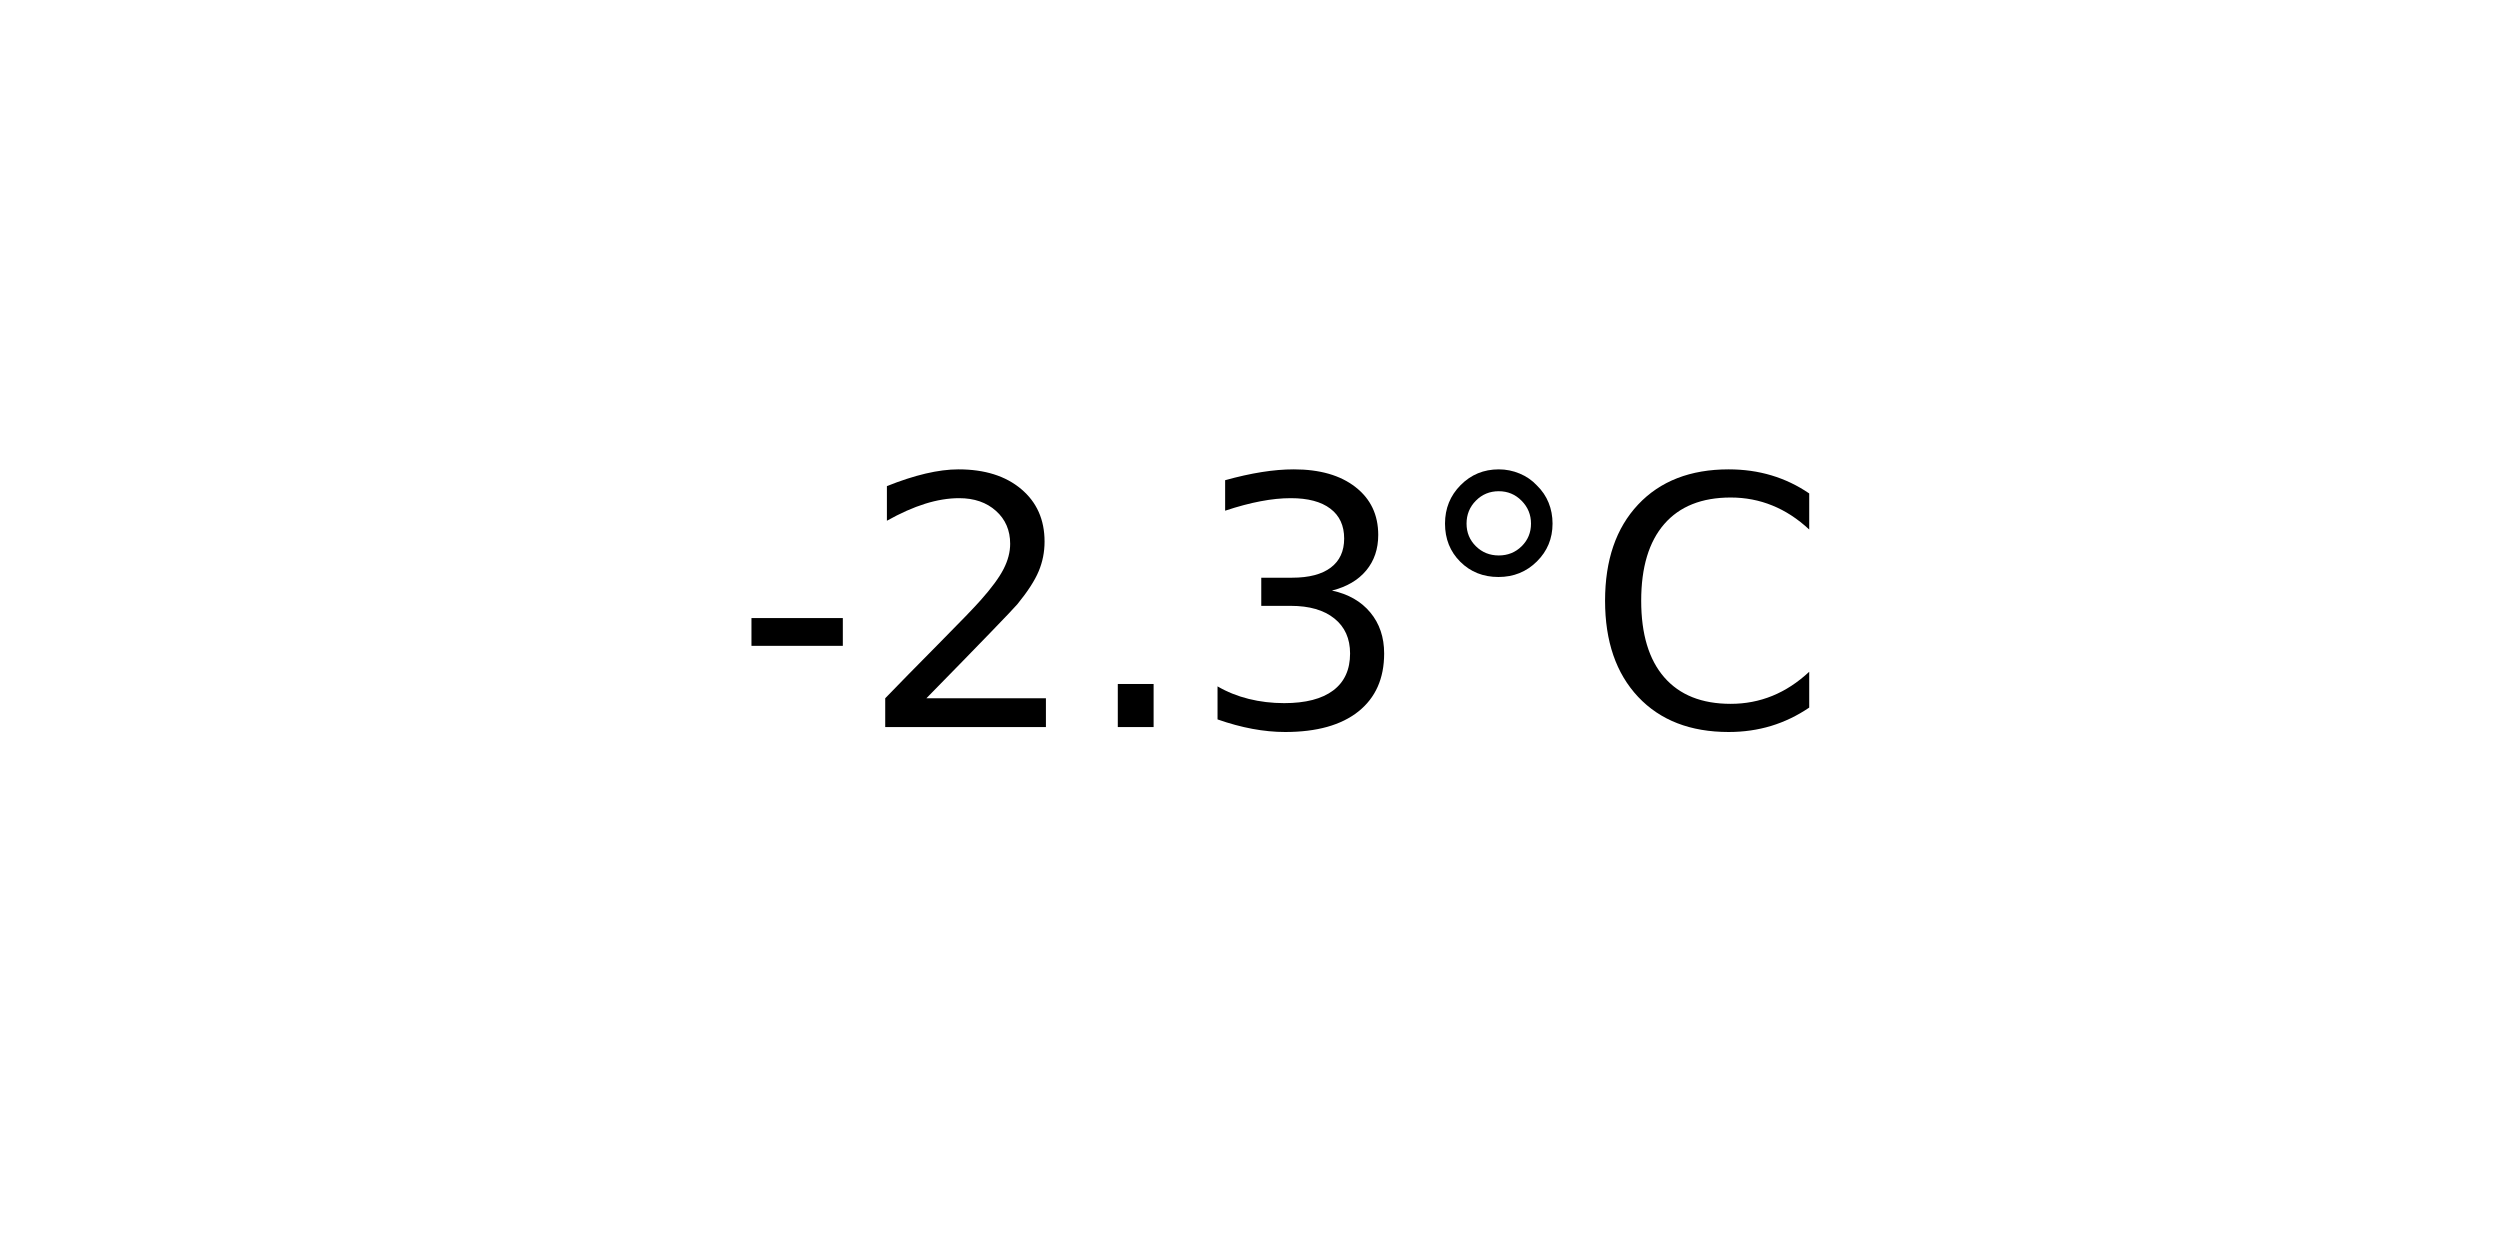
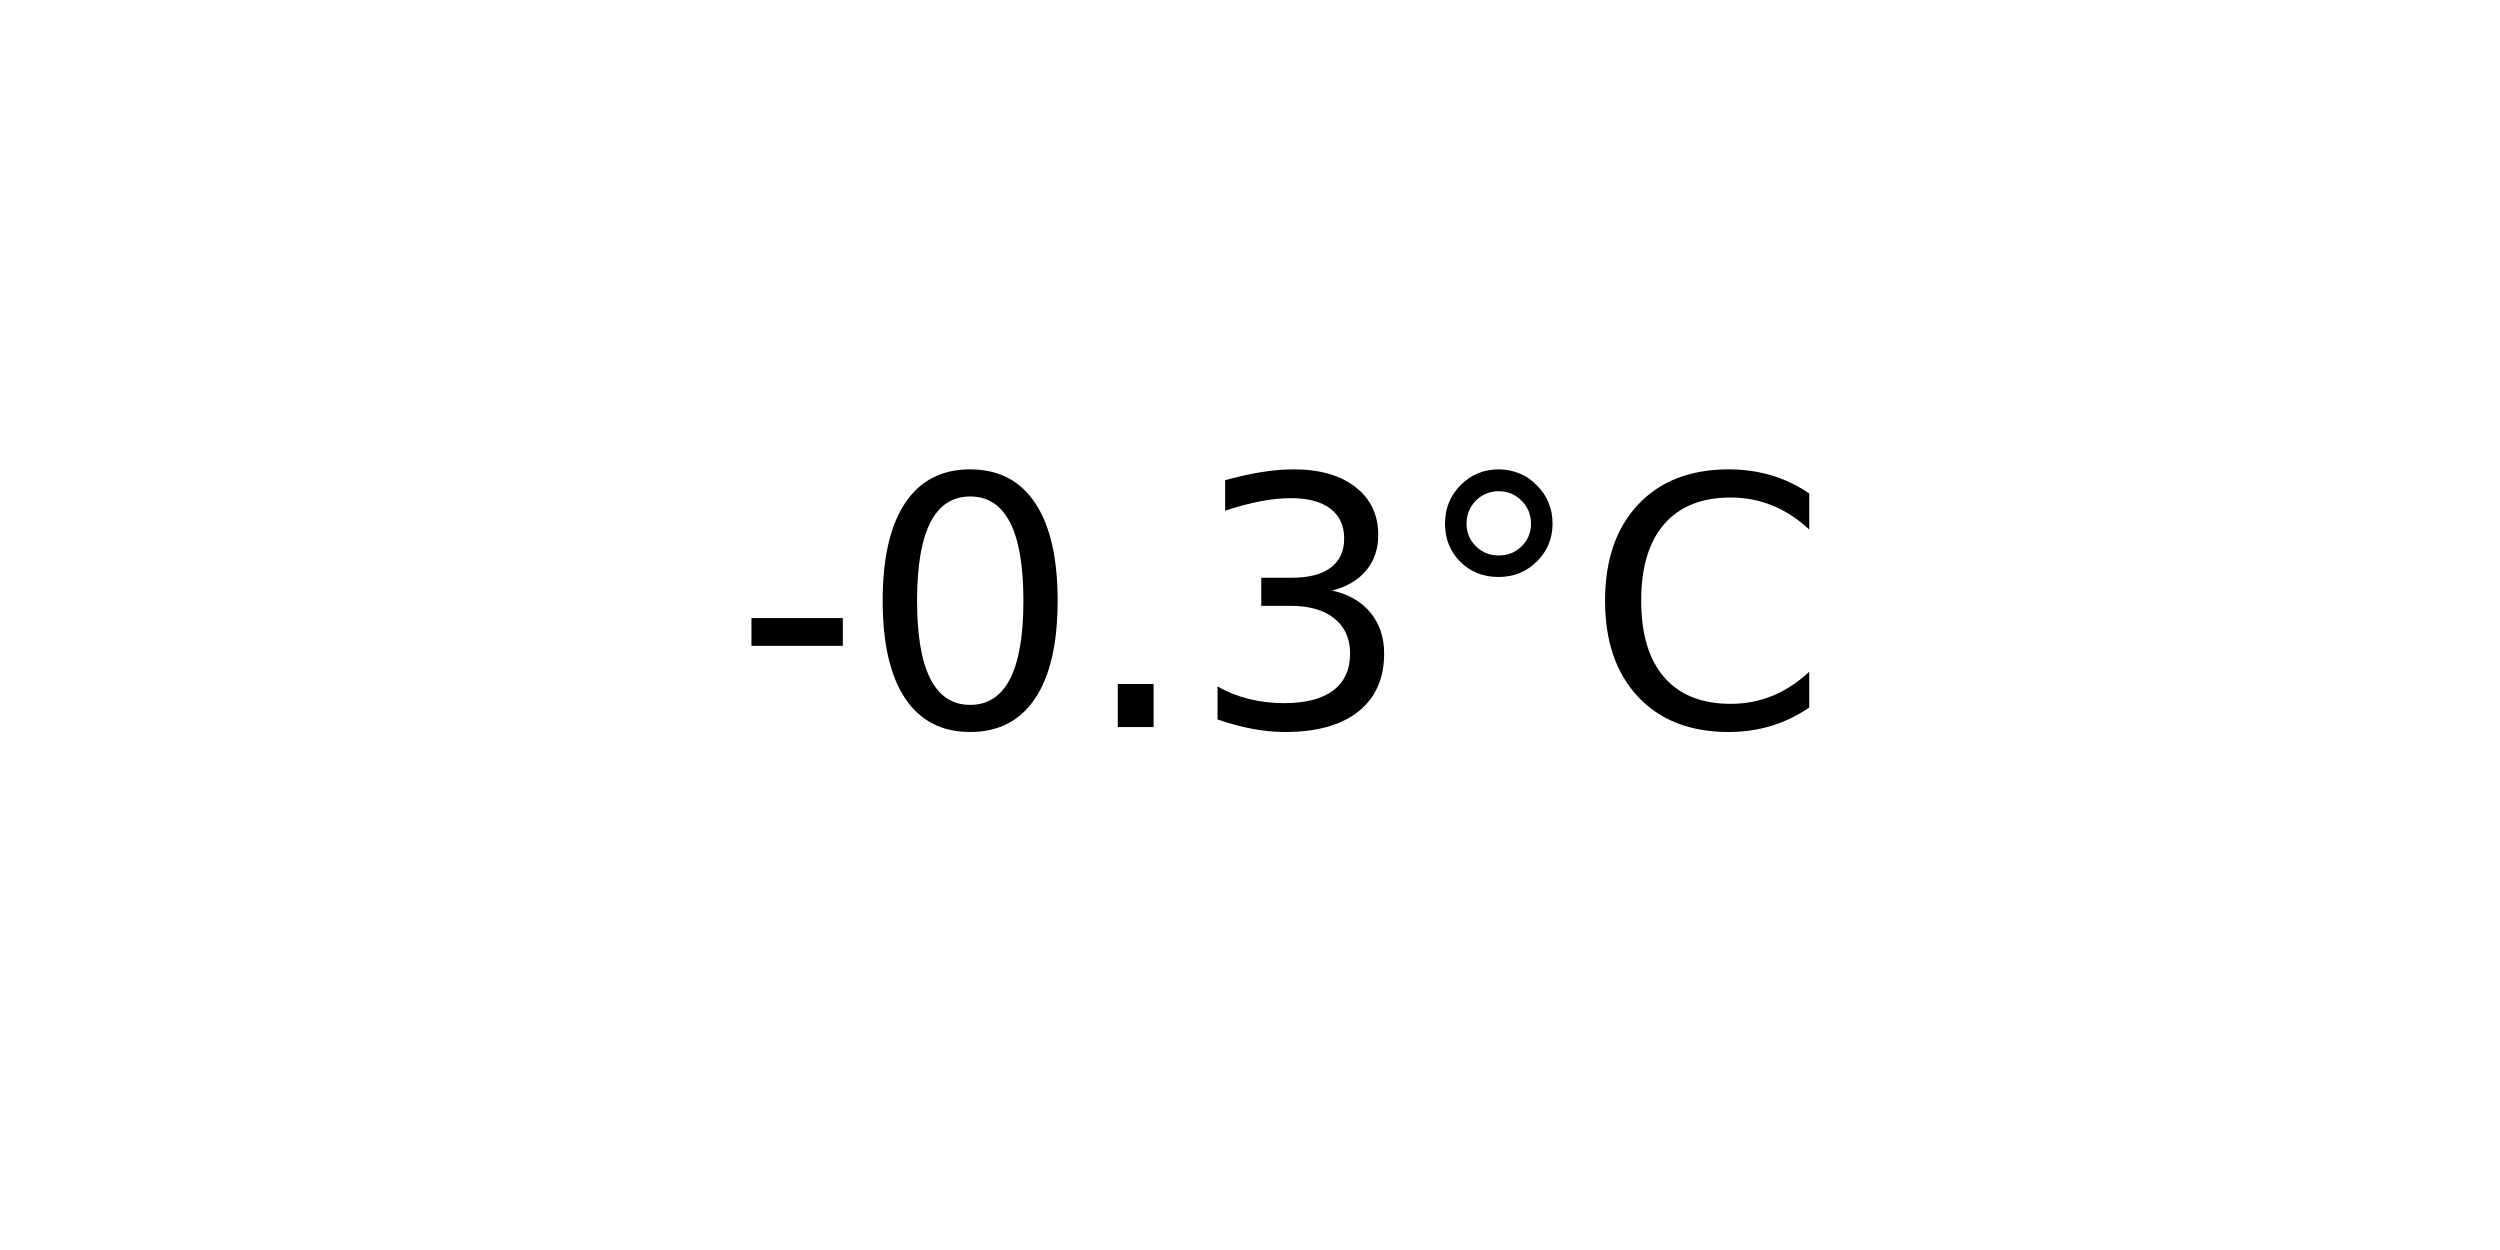
<svg xmlns="http://www.w3.org/2000/svg" xmlns:xlink="http://www.w3.org/1999/xlink" width="72pt" height="36pt" viewBox="0 0 72 36" version="1.1">
  <defs>
    <style type="text/css">*{stroke-linejoin: round; stroke-linecap: butt}</style>
  </defs>
  <g id="figure_1">
    <g id="axes_1">
      <g id="text_1">
        <g transform="translate(21.15312 20.93937) scale(0.1 -0.1)">
          <defs>
            <path id="DejaVuSans-2d" d="M 313 2009  L 1997 2009  L 1997 1497  L 313 1497  L 313 2009  z " transform="scale(0.015625)" />
-             <path id="DejaVuSans-32" d="M 1228 531  L 3431 531  L 3431 0  L 469 0  L 469 531  Q 828 903 1448 1529  Q 2069 2156 2228 2338  Q 2531 2678 2651 2914  Q 2772 3150 2772 3378  Q 2772 3750 2511 3984  Q 2250 4219 1831 4219  Q 1534 4219 1204 4116  Q 875 4013 500 3803  L 500 4441  Q 881 4594 1212 4672  Q 1544 4750 1819 4750  Q 2544 4750 2975 4387  Q 3406 4025 3406 3419  Q 3406 3131 3298 2873  Q 3191 2616 2906 2266  Q 2828 2175 2409 1742  Q 1991 1309 1228 531  z " transform="scale(0.015625)" />
+             <path id="DejaVuSans-30" d="M 2034 4250  Q 1547 4250 1301 3770  Q 1056 3291 1056 2328  Q 1056 1369 1301 889  Q 1547 409 2034 409  Q 2525 409 2770 889  Q 3016 1369 3016 2328  Q 3016 3291 2770 3770  Q 2525 4250 2034 4250  z M 2034 4750  Q 2819 4750 3233 4129  Q 3647 3509 3647 2328  Q 3647 1150 3233 529  Q 2819 -91 2034 -91  Q 1250 -91 836 529  Q 422 1150 422 2328  Q 422 3509 836 4129  Q 1250 4750 2034 4750  z " transform="scale(0.015625)" />
            <path id="DejaVuSans-2e" d="M 684 794  L 1344 794  L 1344 0  L 684 0  L 684 794  z " transform="scale(0.015625)" />
            <path id="DejaVuSans-33" d="M 2597 2516  Q 3050 2419 3304 2112  Q 3559 1806 3559 1356  Q 3559 666 3084 287  Q 2609 -91 1734 -91  Q 1441 -91 1130 -33  Q 819 25 488 141  L 488 750  Q 750 597 1062 519  Q 1375 441 1716 441  Q 2309 441 2620 675  Q 2931 909 2931 1356  Q 2931 1769 2642 2001  Q 2353 2234 1838 2234  L 1294 2234  L 1294 2753  L 1863 2753  Q 2328 2753 2575 2939  Q 2822 3125 2822 3475  Q 2822 3834 2567 4026  Q 2313 4219 1838 4219  Q 1578 4219 1281 4162  Q 984 4106 628 3988  L 628 4550  Q 988 4650 1302 4700  Q 1616 4750 1894 4750  Q 2613 4750 3031 4423  Q 3450 4097 3450 3541  Q 3450 3153 3228 2886  Q 3006 2619 2597 2516  z " transform="scale(0.015625)" />
            <path id="DejaVuSans-b0" d="M 1600 4347  Q 1350 4347 1178 4173  Q 1006 4000 1006 3750  Q 1006 3503 1178 3333  Q 1350 3163 1600 3163  Q 1850 3163 2022 3333  Q 2194 3503 2194 3750  Q 2194 3997 2020 4172  Q 1847 4347 1600 4347  z M 1600 4750  Q 1800 4750 1984 4673  Q 2169 4597 2303 4453  Q 2447 4313 2519 4134  Q 2591 3956 2591 3750  Q 2591 3338 2302 3052  Q 2013 2766 1594 2766  Q 1172 2766 890 3047  Q 609 3328 609 3750  Q 609 4169 896 4459  Q 1184 4750 1600 4750  z " transform="scale(0.015625)" />
            <path id="DejaVuSans-43" d="M 4122 4306  L 4122 3641  Q 3803 3938 3442 4084  Q 3081 4231 2675 4231  Q 1875 4231 1450 3742  Q 1025 3253 1025 2328  Q 1025 1406 1450 917  Q 1875 428 2675 428  Q 3081 428 3442 575  Q 3803 722 4122 1019  L 4122 359  Q 3791 134 3420 21  Q 3050 -91 2638 -91  Q 1578 -91 968 557  Q 359 1206 359 2328  Q 359 3453 968 4101  Q 1578 4750 2638 4750  Q 3056 4750 3426 4639  Q 3797 4528 4122 4306  z " transform="scale(0.015625)" />
          </defs>
          <use xlink:href="#DejaVuSans-2d" />
-           <use xlink:href="#DejaVuSans-32" x="36.084" />
+           <use xlink:href="#DejaVuSans-30" x="36.084" />
          <use xlink:href="#DejaVuSans-2e" x="99.707" />
          <use xlink:href="#DejaVuSans-33" x="131.494" />
          <use xlink:href="#DejaVuSans-b0" x="195.117" />
          <use xlink:href="#DejaVuSans-43" x="245.117" />
        </g>
      </g>
    </g>
  </g>
</svg>
